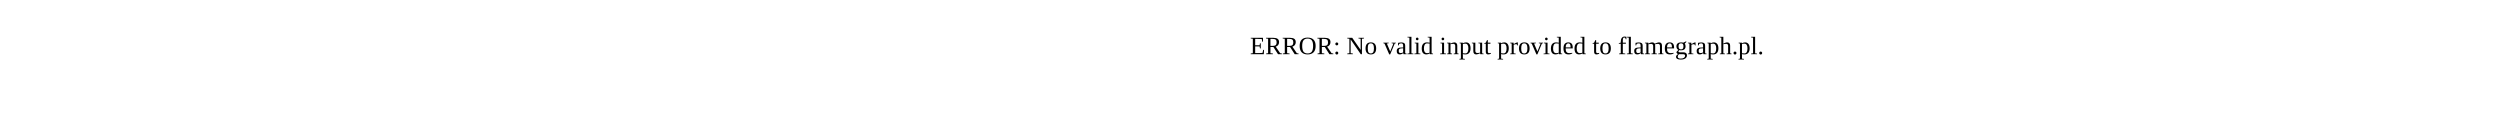
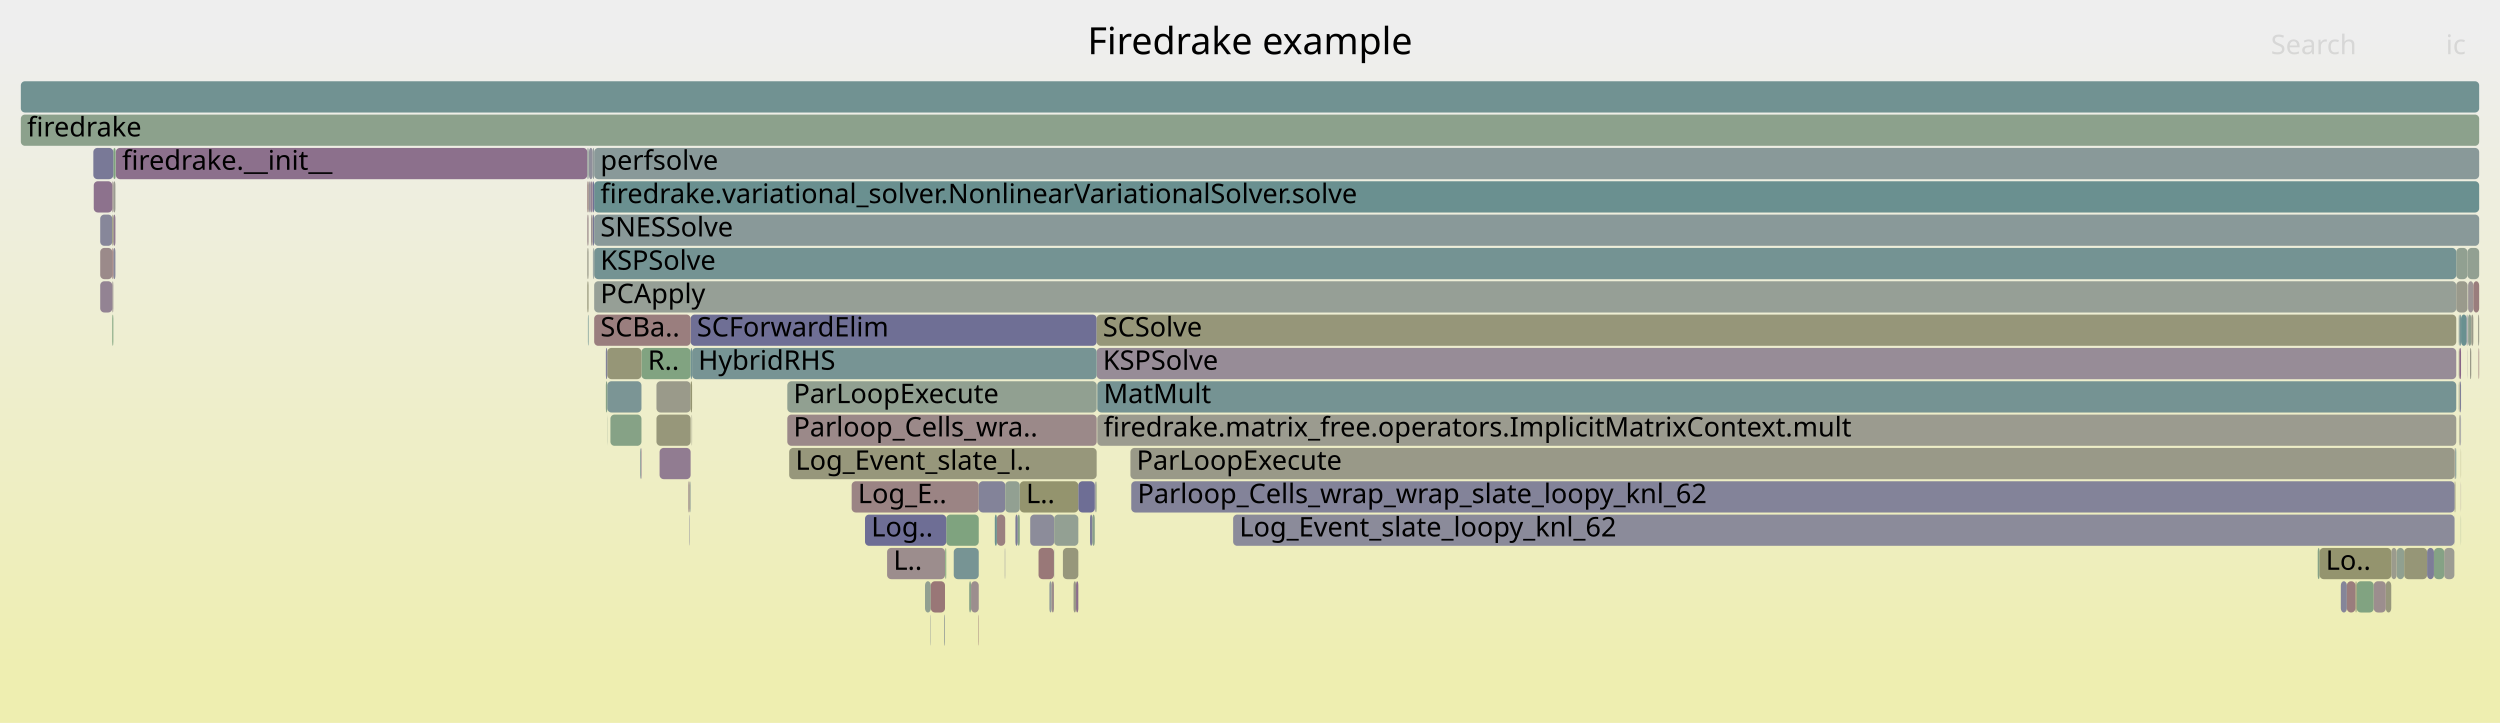
- <svg xmlns="http://www.w3.org/2000/svg" version="1.1" width="1200" height="65" viewBox="0 0 1200 65">
-   <text x="600.00" y="26">ERROR: No valid input provided to flamegraph.pl.</text>
+ <svg xmlns="http://www.w3.org/2000/svg" version="1.1" width="1200" height="347" viewBox="0 0 1200 347">
+   <defs>
+     <linearGradient id="background" y1="0" y2="1" x1="0" x2="0">
+       <stop stop-color="#eeeeee" offset="5%" />
+       <stop stop-color="#eeeeb0" offset="95%" />
+     </linearGradient>
+   </defs>
+   <style type="text/css">
+ 	text { font-family:Verdana; font-size:13px; fill:rgb(0,0,0); }
+ 	#search, #ignorecase { opacity:0.1; cursor:pointer; }
+ 	#search:hover, #search.show, #ignorecase:hover, #ignorecase.show { opacity:1; }
+ 	#subtitle { text-anchor:middle; font-color:rgb(160,160,160); }
+ 	#title { text-anchor:middle; font-size:18px}
+ 	#unzoom { cursor:pointer; }
+ 	#frames &gt; *:hover { stroke:black; stroke-width:0.5; cursor:pointer; }
+ 	.hide { display:none; }
+ 	.parent { opacity:0.5; }
+ </style>
+   <rect x="0.0" y="0" width="1200.0" height="347.0" fill="url(#background)" />
+   <text id="title" x="600.00" y="26">Firedrake example</text>
+   <text id="details" x="10.00" y="329"> </text>
+   <text id="unzoom" x="10.00" y="26" class="hide">Reset Zoom</text>
+   <text id="search" x="1090.00" y="26">Search</text>
+   <text id="ignorecase" x="1174.00" y="26">ic</text>
+   <text id="matched" x="1090.00" y="329"> </text>
+   <g id="frames">
+     <g>
+       <rect x="331.5" y="151" width="194.9" height="15.0" fill="rgb(111.467,111.467,148.994)" rx="2" ry="2" />
+       <text x="334.52" y="161.5">SCForwardElim</text>
+     </g>
+     <g>
+       <rect x="291.4" y="199" width="0.1" height="15.0" fill="rgb(143.948,160.288,143.948)" rx="2" ry="2" />
+       <text x="294.37" y="209.5" />
+     </g>
+     <g>
+       <rect x="1112.5" y="263" width="0.9" height="15.0" fill="rgb(135.354,161.687,135.354)" rx="2" ry="2" />
+       <text x="1115.47" y="273.5" />
+     </g>
+     <g>
+       <rect x="466.1" y="279" width="3.7" height="15.0" fill="rgb(155.867,141.648,141.648)" rx="2" ry="2" />
+       <text x="469.12" y="289.5" />
+     </g>
+     <g>
+       <rect x="498.5" y="263" width="7.4" height="15.0" fill="rgb(153.013,119.77,119.77)" rx="2" ry="2" />
+       <text x="501.51" y="273.5" />
+     </g>
+     <g>
+       <rect x="1178.2" y="231" width="0.4" height="15.0" fill="rgb(150.4,150.4,121.169)" rx="2" ry="2" />
+       <text x="1181.20" y="241.5" />
+     </g>
+     <g>
+       <rect x="282.7" y="71" width="1.8" height="15.0" fill="rgb(142.809,142.809,155.06)" rx="2" ry="2" />
+       <text x="285.68" y="81.5" />
+     </g>
+     <g>
+       <rect x="1173.2" y="263" width="4.9" height="15.0" fill="rgb(155.792,155.792,147.299)" rx="2" ry="2" />
+       <text x="1176.18" y="273.5" />
+     </g>
+     <g>
+       <rect x="1131.2" y="279" width="8.2" height="15.0" fill="rgb(129.31,162.67,129.31)" rx="2" ry="2" />
+       <text x="1134.22" y="289.5" />
+     </g>
+     <g>
+       <rect x="482.3" y="263" width="0.2" height="15.0" fill="rgb(139.708,139.708,154.46)" rx="2" ry="2" />
+       <text x="485.26" y="273.5" />
+     </g>
+     <g>
+       <rect x="315.1" y="183" width="16.4" height="15.0" fill="rgb(153.919,153.919,138.222)" rx="2" ry="2" />
+       <text x="318.15" y="193.5" />
+     </g>
+     <g>
+       <rect x="1179.0" y="119" width="5.4" height="15.0" fill="rgb(145.167,160.089,145.167)" rx="2" ry="2" />
+       <text x="1181.97" y="129.5" />
+     </g>
+     <g>
+       <rect x="281.9" y="103" width="0.6" height="15.0" fill="rgb(155.44,138.372,138.372)" rx="2" ry="2" />
+       <text x="284.92" y="113.5" />
+     </g>
+     <g>
+       <rect x="1154.0" y="263" width="11.0" height="15.0" fill="rgb(149.893,149.893,118.712)" rx="2" ry="2" />
+       <text x="1156.96" y="273.5" />
+     </g>
+     <g>
+       <rect x="453.9" y="263" width="0.3" height="15.0" fill="rgb(129.118,162.702,129.118)" rx="2" ry="2" />
+       <text x="456.94" y="273.5" />
+     </g>
+     <g>
+       <rect x="591.9" y="247" width="586.2" height="15.0" fill="rgb(138.506,138.506,154.227)" rx="2" ry="2" />
+       <text x="594.91" y="257.5">Log_Event_slate_loopy_knl_62</text>
+     </g>
+     <g>
+       <rect x="285.2" y="119" width="893.8" height="15.0" fill="rgb(115.657,147.022,147.022)" rx="2" ry="2" />
+       <text x="288.19" y="129.5">KSPSolve</text>
+     </g>
+     <g>
+       <rect x="285.2" y="151" width="46.3" height="15.0" fill="rgb(153.829,126.022,126.022)" rx="2" ry="2" />
+       <text x="288.19" y="161.5">SCBa..</text>
+     </g>
+     <g>
+       <rect x="489.5" y="231" width="28.1" height="15.0" fill="rgb(148.174,148.174,110.383)" rx="2" ry="2" />
+       <text x="492.53" y="241.5">L..</text>
+     </g>
+     <g>
+       <rect x="285.0" y="119" width="0.2" height="15.0" fill="rgb(155.454,155.454,145.663)" rx="2" ry="2" />
+       <text x="287.96" y="129.5" />
+     </g>
+     <g>
+       <rect x="377.9" y="183" width="148.5" height="15.0" fill="rgb(144.923,160.129,144.923)" rx="2" ry="2" />
+       <text x="380.87" y="193.5">ParLoopExecute</text>
+     </g>
+     <g>
+       <rect x="282.5" y="87" width="0.2" height="15.0" fill="rgb(131.862,162.255,131.862)" rx="2" ry="2" />
+       <text x="285.46" y="97.5" />
+     </g>
+     <g>
+       <rect x="48.1" y="103" width="5.8" height="15.0" fill="rgb(135.104,135.104,153.568)" rx="2" ry="2" />
+       <text x="51.14" y="113.5" />
+     </g>
+     <g>
+       <rect x="285.2" y="135" width="893.8" height="15.0" fill="rgb(149.643,159.36,149.643)" rx="2" ry="2" />
+       <text x="288.19" y="145.5">PCApply</text>
+     </g>
+     <g>
+       <rect x="465.2" y="279" width="0.9" height="15.0" fill="rgb(136.325,161.529,136.325)" rx="2" ry="2" />
+       <text x="468.21" y="289.5" />
+     </g>
+     <g>
+       <rect x="526.4" y="151" width="652.6" height="15.0" fill="rgb(150.311,150.311,120.738)" rx="2" ry="2" />
+       <text x="529.37" y="161.5">SCSolve</text>
+     </g>
+     <g>
+       <rect x="307.6" y="215" width="0.3" height="15.0" fill="rgb(140.595,113.399,140.595)" rx="2" ry="2" />
+       <text x="310.64" y="225.5" />
+     </g>
+     <g>
+       <rect x="525.6" y="231" width="0.2" height="15.0" fill="rgb(144.755,124.059,144.755)" rx="2" ry="2" />
+       <text x="528.63" y="241.5" />
+     </g>
+     <g>
+       <rect x="1178.2" y="215" width="0.4" height="15.0" fill="rgb(155.685,140.25,140.25)" rx="2" ry="2" />
+       <text x="1181.20" y="225.5" />
+     </g>
+     <g>
+       <rect x="282.7" y="87" width="0.9" height="15.0" fill="rgb(152.822,144.731,152.822)" rx="2" ry="2" />
+       <text x="285.68" y="97.5" />
+     </g>
+     <g>
+       <rect x="1181.2" y="215" width="0.1" height="15.0" fill="rgb(147.703,147.703,108.098)" rx="2" ry="2" />
+       <text x="1184.16" y="225.5" />
+     </g>
+     <g>
+       <rect x="1168.3" y="263" width="4.9" height="15.0" fill="rgb(132.857,162.093,132.857)" rx="2" ry="2" />
+       <text x="1171.25" y="273.5" />
+     </g>
+     <g>
+       <rect x="1181.3" y="151" width="2.7" height="15.0" fill="rgb(104.833,144.216,144.216)" rx="2" ry="2" />
+       <text x="1184.30" y="161.5" />
+     </g>
+     <g>
+       <rect x="53.9" y="151" width="0.5" height="15.0" fill="rgb(125.655,163.265,125.655)" rx="2" ry="2" />
+       <text x="56.88" y="161.5" />
+     </g>
+     <g>
+       <rect x="1180.2" y="167" width="0.1" height="15.0" fill="rgb(140.056,160.921,140.056)" rx="2" ry="2" />
+       <text x="1183.17" y="177.5" />
+     </g>
+     <g>
+       <rect x="524.3" y="247" width="1.2" height="15.0" fill="rgb(138.145,161.232,138.145)" rx="2" ry="2" />
+       <text x="527.32" y="257.5" />
+     </g>
+     <g>
+       <rect x="307.5" y="215" width="0.1" height="15.0" fill="rgb(117.519,147.505,147.505)" rx="2" ry="2" />
+       <text x="310.51" y="225.5" />
+     </g>
+     <g>
+       <rect x="1184.7" y="135" width="2.5" height="15.0" fill="rgb(156.773,148.591,148.591)" rx="2" ry="2" />
+       <text x="1187.72" y="145.5" />
+     </g>
+     <g>
+       <rect x="526.2" y="231" width="0.2" height="15.0" fill="rgb(152.472,152.472,131.211)" rx="2" ry="2" />
+       <text x="529.17" y="241.5" />
+     </g>
+     <g>
+       <rect x="1145.2" y="279" width="2.6" height="15.0" fill="rgb(150.993,150.993,124.041)" rx="2" ry="2" />
+       <text x="1148.25" y="289.5" />
+     </g>
+     <g>
+       <rect x="454.2" y="247" width="15.6" height="15.0" fill="rgb(126.625,163.108,126.625)" rx="2" ry="2" />
+       <text x="457.21" y="257.5" />
+     </g>
+     <g>
+       <rect x="505.9" y="263" width="0.1" height="15.0" fill="rgb(113.224,146.391,146.391)" rx="2" ry="2" />
+       <text x="508.90" y="273.5" />
+     </g>
+     <g>
+       <rect x="53.9" y="135" width="0.5" height="15.0" fill="rgb(156.458,146.178,146.178)" rx="2" ry="2" />
+       <text x="56.88" y="145.5" />
+     </g>
+     <g>
+       <rect x="526.7" y="183" width="652.3" height="15.0" fill="rgb(117.396,147.473,147.473)" rx="2" ry="2" />
+       <text x="529.72" y="193.5">MatMult</text>
+     </g>
+     <g>
+       <rect x="1130.6" y="279" width="0.6" height="15.0" fill="rgb(148.953,148.953,114.156)" rx="2" ry="2" />
+       <text x="1133.63" y="289.5" />
+     </g>
+     <g>
+       <rect x="54.4" y="87" width="1.0" height="15.0" fill="rgb(155.357,155.357,145.19)" rx="2" ry="2" />
+       <text x="57.44" y="97.5" />
+     </g>
+     <g>
+       <rect x="525.5" y="231" width="0.1" height="15.0" fill="rgb(138.141,161.233,138.141)" rx="2" ry="2" />
+       <text x="528.49" y="241.5" />
+     </g>
+     <g>
+       <rect x="1150.4" y="263" width="3.6" height="15.0" fill="rgb(144.116,160.26,144.116)" rx="2" ry="2" />
+       <text x="1153.35" y="273.5" />
+     </g>
+     <g>
+       <rect x="54.4" y="103" width="1.0" height="15.0" fill="rgb(143.881,121.82,143.881)" rx="2" ry="2" />
+       <text x="57.44" y="113.5" />
+     </g>
+     <g>
+       <rect x="281.9" y="135" width="0.6" height="15.0" fill="rgb(150.913,150.913,123.656)" rx="2" ry="2" />
+       <text x="284.92" y="145.5" />
+     </g>
+     <g>
+       <rect x="48.1" y="135" width="5.8" height="15.0" fill="rgb(147.329,130.655,147.329)" rx="2" ry="2" />
+       <text x="51.14" y="145.5" />
+     </g>
+     <g>
+       <rect x="453.2" y="295" width="0.4" height="15.0" fill="rgb(150.51,159.219,150.51)" rx="2" ry="2" />
+       <text x="456.19" y="305.5" />
+     </g>
+     <g>
+       <rect x="1180.8" y="183" width="0.5" height="15.0" fill="rgb(126.707,126.707,151.943)" rx="2" ry="2" />
+       <text x="1183.80" y="193.5" />
+     </g>
+     <g>
+       <rect x="331.1" y="231" width="0.2" height="15.0" fill="rgb(153.9,153.9,138.131)" rx="2" ry="2" />
+       <text x="334.13" y="241.5" />
+     </g>
+     <g>
+       <rect x="542.6" y="215" width="635.6" height="15.0" fill="rgb(153.455,153.455,135.972)" rx="2" ry="2" />
+       <text x="545.56" y="225.5">ParLoopExecute</text>
+     </g>
+     <g>
+       <rect x="284.5" y="71" width="0.7" height="15.0" fill="rgb(146.454,155.007,155.007)" rx="2" ry="2" />
+       <text x="287.49" y="81.5" />
+     </g>
+     <g>
+       <rect x="284.6" y="103" width="0.6" height="15.0" fill="rgb(117.579,117.579,150.177)" rx="2" ry="2" />
+       <text x="287.62" y="113.5" />
+     </g>
+     <g>
+       <rect x="54.4" y="119" width="1.0" height="15.0" fill="rgb(135.776,135.776,153.699)" rx="2" ry="2" />
+       <text x="57.44" y="129.5" />
+     </g>
+     <g>
+       <rect x="526.7" y="199" width="652.3" height="15.0" fill="rgb(154.835,154.835,142.66)" rx="2" ry="2" />
+       <text x="529.72" y="209.5">firedrake.matrix_free.operators.ImplicitMatrixContext.mult</text>
+     </g>
+     <g>
+       <rect x="469.6" y="295" width="0.2" height="15.0" fill="rgb(152.576,116.416,116.416)" rx="2" ry="2" />
+       <text x="472.57" y="305.5" />
+     </g>
+     <g>
+       <rect x="1180.2" y="151" width="0.4" height="15.0" fill="rgb(129.238,150.543,150.543)" rx="2" ry="2" />
+       <text x="1183.17" y="161.5" />
+     </g>
+     <g>
+       <rect x="1179.0" y="135" width="5.4" height="15.0" fill="rgb(154.184,154.184,139.508)" rx="2" ry="2" />
+       <text x="1181.97" y="145.5" />
+     </g>
+     <g>
+       <rect x="55.4" y="71" width="0.2" height="15.0" fill="rgb(134.869,161.766,134.869)" rx="2" ry="2" />
+       <text x="58.41" y="81.5" />
+     </g>
+     <g>
+       <rect x="55.6" y="71" width="226.3" height="15.0" fill="rgb(139.935,111.709,139.935)" rx="2" ry="2" />
+       <text x="58.61" y="81.5">firedrake.__init__</text>
+     </g>
+     <g>
+       <rect x="1184.3" y="167" width="0.1" height="15.0" fill="rgb(150.129,137.831,150.129)" rx="2" ry="2" />
+       <text x="1187.32" y="177.5" />
+     </g>
+     <g>
+       <rect x="453.6" y="263" width="0.3" height="15.0" fill="rgb(124.262,163.492,124.262)" rx="2" ry="2" />
+       <text x="456.60" y="273.5" />
+     </g>
+     <g>
+       <rect x="307.9" y="167" width="23.6" height="15.0" fill="rgb(128.908,162.736,128.908)" rx="2" ry="2" />
+       <text x="310.93" y="177.5">R..</text>
+     </g>
+     <g>
+       <rect x="377.9" y="199" width="148.5" height="15.0" fill="rgb(155.211,136.616,136.616)" rx="2" ry="2" />
+       <text x="380.87" y="209.5">Parloop_Cells_wra..</text>
+     </g>
+     <g>
+       <rect x="425.8" y="263" width="27.8" height="15.0" fill="rgb(155.746,140.72,140.72)" rx="2" ry="2" />
+       <text x="428.84" y="273.5">L..</text>
+     </g>
+     <g>
+       <rect x="290.8" y="183" width="0.7" height="15.0" fill="rgb(135.363,161.685,135.363)" rx="2" ry="2" />
+       <text x="293.84" y="193.5" />
+     </g>
+     <g>
+       <rect x="10.0" y="55" width="1180.0" height="15.0" fill="rgb(139.946,160.939,139.946)" rx="2" ry="2" />
+       <text x="13.00" y="65.5">firedrake</text>
+     </g>
+     <g>
+       <rect x="1178.1" y="247" width="0.1" height="15.0" fill="rgb(117.371,117.371,150.136)" rx="2" ry="2" />
+       <text x="1181.07" y="257.5" />
+     </g>
+     <g>
+       <rect x="517.6" y="231" width="7.9" height="15.0" fill="rgb(110.462,110.462,148.799)" rx="2" ry="2" />
+       <text x="520.59" y="241.5" />
+     </g>
+     <g>
+       <rect x="1187.2" y="135" width="2.8" height="15.0" fill="rgb(153.68,124.882,124.882)" rx="2" ry="2" />
+       <text x="1190.16" y="145.5" />
+     </g>
+     <g>
+       <rect x="1184.4" y="119" width="5.6" height="15.0" fill="rgb(146.409,159.887,146.409)" rx="2" ry="2" />
+       <text x="1187.44" y="129.5" />
+     </g>
+     <g>
+       <rect x="285.2" y="71" width="904.8" height="15.0" fill="rgb(136.859,152.519,152.519)" rx="2" ry="2" />
+       <text x="288.19" y="81.5">perfsolve</text>
+     </g>
+     <g>
+       <rect x="503.7" y="279" width="1.1" height="15.0" fill="rgb(146.094,154.913,154.913)" rx="2" ry="2" />
+       <text x="506.69" y="289.5" />
+     </g>
+     <g>
+       <rect x="446.6" y="295" width="0.2" height="15.0" fill="rgb(145.802,154.838,154.838)" rx="2" ry="2" />
+       <text x="449.63" y="305.5" />
+     </g>
+     <g>
+       <rect x="526.0" y="231" width="0.2" height="15.0" fill="rgb(124.985,163.375,124.985)" rx="2" ry="2" />
+       <text x="528.96" y="241.5" />
+     </g>
+     <g>
+       <rect x="332.0" y="199" width="0.2" height="15.0" fill="rgb(152.556,152.556,131.616)" rx="2" ry="2" />
+       <text x="335.03" y="209.5" />
+     </g>
+     <g>
+       <rect x="444.0" y="279" width="2.8" height="15.0" fill="rgb(145.321,160.064,145.321)" rx="2" ry="2" />
+       <text x="446.95" y="289.5" />
+     </g>
+     <g>
+       <rect x="281.9" y="119" width="0.6" height="15.0" fill="rgb(153.83,153.83,137.79)" rx="2" ry="2" />
+       <text x="284.92" y="129.5" />
+     </g>
+     <g>
+       <rect x="1181.0" y="199" width="0.3" height="15.0" fill="rgb(128.764,128.764,152.341)" rx="2" ry="2" />
+       <text x="1183.97" y="209.5" />
+     </g>
+     <g>
+       <rect x="1189.7" y="167" width="0.3" height="15.0" fill="rgb(153.006,119.716,119.716)" rx="2" ry="2" />
+       <text x="1192.74" y="177.5" />
+     </g>
+     <g>
+       <rect x="1180.3" y="167" width="0.3" height="15.0" fill="rgb(154.384,130.275,130.275)" rx="2" ry="2" />
+       <text x="1183.32" y="177.5" />
+     </g>
+     <g>
+       <rect x="331.5" y="183" width="0.7" height="15.0" fill="rgb(148.493,148.493,111.925)" rx="2" ry="2" />
+       <text x="334.52" y="193.5" />
+     </g>
+     <g>
+       <rect x="1185.6" y="167" width="0.6" height="15.0" fill="rgb(153.178,153.178,134.63)" rx="2" ry="2" />
+       <text x="1188.57" y="177.5" />
+     </g>
+     <g>
+       <rect x="408.8" y="231" width="61.0" height="15.0" fill="rgb(154.632,132.18,132.18)" rx="2" ry="2" />
+       <text x="411.78" y="241.5">Log_E..</text>
+     </g>
+     <g>
+       <rect x="469.8" y="231" width="12.7" height="15.0" fill="rgb(131.109,131.109,152.795)" rx="2" ry="2" />
+       <text x="472.81" y="241.5" />
+     </g>
+     <g>
+       <rect x="1139.4" y="279" width="5.8" height="15.0" fill="rgb(155.962,142.374,142.374)" rx="2" ry="2" />
+       <text x="1142.38" y="289.5" />
+     </g>
+     <g>
+       <rect x="1180.6" y="167" width="0.7" height="15.0" fill="rgb(135.293,99.813,135.293)" rx="2" ry="2" />
+       <text x="1183.60" y="177.5" />
+     </g>
+     <g>
+       <rect x="478.5" y="247" width="4.0" height="15.0" fill="rgb(154.121,128.258,128.258)" rx="2" ry="2" />
+       <text x="481.48" y="257.5" />
+     </g>
+     <g>
+       <rect x="1165.0" y="263" width="3.3" height="15.0" fill="rgb(125.439,125.439,151.698)" rx="2" ry="2" />
+       <text x="1167.95" y="273.5" />
+     </g>
+     <g>
+       <rect x="281.9" y="87" width="0.6" height="15.0" fill="rgb(153.386,122.626,122.626)" rx="2" ry="2" />
+       <text x="284.92" y="97.5" />
+     </g>
+     <g>
+       <rect x="10.0" y="39" width="1180.0" height="15.0" fill="rgb(113.493,146.461,146.461)" rx="2" ry="2" />
+       <text x="13.00" y="49.5" />
+     </g>
+     <g>
+       <rect x="482.5" y="231" width="7.0" height="15.0" fill="rgb(146.442,159.882,146.442)" rx="2" ry="2" />
+       <text x="485.48" y="241.5" />
+     </g>
+     <g>
+       <rect x="330.8" y="247" width="0.2" height="15.0" fill="rgb(130.684,130.684,152.713)" rx="2" ry="2" />
+       <text x="333.85" y="257.5" />
+     </g>
+     <g>
+       <rect x="1184.7" y="151" width="1.5" height="15.0" fill="rgb(144.283,160.233,144.283)" rx="2" ry="2" />
+       <text x="1187.72" y="161.5" />
+     </g>
+     <g>
+       <rect x="284.6" y="119" width="0.4" height="15.0" fill="rgb(137.627,152.718,152.718)" rx="2" ry="2" />
+       <text x="287.62" y="129.5" />
+     </g>
+     <g>
+       <rect x="316.6" y="215" width="14.9" height="15.0" fill="rgb(144.796,124.165,144.796)" rx="2" ry="2" />
+       <text x="319.56" y="225.5" />
+     </g>
+     <g>
+       <rect x="477.5" y="247" width="1.0" height="15.0" fill="rgb(105.921,144.498,144.498)" rx="2" ry="2" />
+       <text x="480.50" y="257.5" />
+     </g>
+     <g>
+       <rect x="1180.2" y="183" width="0.1" height="15.0" fill="rgb(123.302,149.004,149.004)" rx="2" ry="2" />
+       <text x="1183.17" y="193.5" />
+     </g>
+     <g>
+       <rect x="331.5" y="167" width="0.7" height="15.0" fill="rgb(114.35,146.683,146.683)" rx="2" ry="2" />
+       <text x="334.52" y="177.5" />
+     </g>
+     <g>
+       <rect x="446.8" y="279" width="6.8" height="15.0" fill="rgb(152.934,119.162,119.162)" rx="2" ry="2" />
+       <text x="449.81" y="289.5" />
+     </g>
+     <g>
+       <rect x="1189.5" y="151" width="0.5" height="15.0" fill="rgb(153.479,153.479,136.092)" rx="2" ry="2" />
+       <text x="1192.54" y="161.5" />
+     </g>
+     <g>
+       <rect x="488.5" y="247" width="1.0" height="15.0" fill="rgb(134.137,161.885,134.137)" rx="2" ry="2" />
+       <text x="491.47" y="257.5" />
+     </g>
+     <g>
+       <rect x="281.9" y="71" width="0.6" height="15.0" fill="rgb(146.53,155.026,155.026)" rx="2" ry="2" />
+       <text x="284.92" y="81.5" />
+     </g>
+     <g>
+       <rect x="1123.6" y="279" width="2.9" height="15.0" fill="rgb(133.451,133.451,153.249)" rx="2" ry="2" />
+       <text x="1126.56" y="289.5" />
+     </g>
+     <g>
+       <rect x="1184.0" y="151" width="0.4" height="15.0" fill="rgb(129.332,129.332,152.451)" rx="2" ry="2" />
+       <text x="1186.99" y="161.5" />
+     </g>
+     <g>
+       <rect x="45.0" y="87" width="8.9" height="15.0" fill="rgb(140.971,114.363,140.971)" rx="2" ry="2" />
+       <text x="47.96" y="97.5" />
+     </g>
+     <g>
+       <rect x="283.6" y="87" width="0.9" height="15.0" fill="rgb(146.308,128.038,146.308)" rx="2" ry="2" />
+       <text x="286.58" y="97.5" />
+     </g>
+     <g>
+       <rect x="515.3" y="279" width="1.2" height="15.0" fill="rgb(152.862,152.862,133.099)" rx="2" ry="2" />
+       <text x="518.34" y="289.5" />
+     </g>
+     <g>
+       <rect x="1181.2" y="231" width="0.1" height="15.0" fill="rgb(146.265,127.93,146.265)" rx="2" ry="2" />
+       <text x="1184.16" y="241.5" />
+     </g>
+     <g>
+       <rect x="54.4" y="71" width="1.0" height="15.0" fill="rgb(126.25,163.169,126.25)" rx="2" ry="2" />
+       <text x="57.44" y="81.5" />
+     </g>
+     <g>
+       <rect x="315.1" y="199" width="16.4" height="15.0" fill="rgb(150.664,150.664,122.447)" rx="2" ry="2" />
+       <text x="318.15" y="209.5" />
+     </g>
+     <g>
+       <rect x="53.9" y="103" width="0.5" height="15.0" fill="rgb(148.559,148.559,112.247)" rx="2" ry="2" />
+       <text x="56.88" y="113.5" />
+     </g>
+     <g>
+       <rect x="1126.5" y="279" width="4.1" height="15.0" fill="rgb(153.669,124.799,124.799)" rx="2" ry="2" />
+       <text x="1129.46" y="289.5" />
+     </g>
+     <g>
+       <rect x="48.1" y="119" width="5.8" height="15.0" fill="rgb(155.445,138.414,138.414)" rx="2" ry="2" />
+       <text x="51.14" y="129.5" />
+     </g>
+     <g>
+       <rect x="526.4" y="167" width="652.6" height="15.0" fill="rgb(150.941,139.911,150.941)" rx="2" ry="2" />
+       <text x="529.37" y="177.5">KSPSolve</text>
+     </g>
+     <g>
+       <rect x="44.8" y="71" width="9.6" height="15.0" fill="rgb(121.092,121.092,150.856)" rx="2" ry="2" />
+       <text x="47.77" y="81.5" />
+     </g>
+     <g>
+       <rect x="1180.3" y="183" width="0.3" height="15.0" fill="rgb(153.13,153.13,134.402)" rx="2" ry="2" />
+       <text x="1183.32" y="193.5" />
+     </g>
+     <g>
+       <rect x="307.2" y="215" width="0.3" height="15.0" fill="rgb(122.234,148.727,148.727)" rx="2" ry="2" />
+       <text x="310.24" y="225.5" />
+     </g>
+     <g>
+       <rect x="53.9" y="119" width="0.5" height="15.0" fill="rgb(152.625,116.794,116.794)" rx="2" ry="2" />
+       <text x="56.88" y="129.5" />
+     </g>
+     <g>
+       <rect x="457.8" y="263" width="12.0" height="15.0" fill="rgb(119.357,147.982,147.982)" rx="2" ry="2" />
+       <text x="460.83" y="273.5" />
+     </g>
+     <g>
+       <rect x="283.7" y="103" width="0.8" height="15.0" fill="rgb(156.139,143.735,143.735)" rx="2" ry="2" />
+       <text x="286.71" y="113.5" />
+     </g>
+     <g>
+       <rect x="331.0" y="231" width="0.1" height="15.0" fill="rgb(129.728,162.602,129.728)" rx="2" ry="2" />
+       <text x="334.00" y="241.5" />
+     </g>
+     <g>
+       <rect x="510.2" y="263" width="7.4" height="15.0" fill="rgb(150.871,150.871,123.451)" rx="2" ry="2" />
+       <text x="513.18" y="273.5" />
+     </g>
+     <g>
+       <rect x="523.2" y="247" width="1.1" height="15.0" fill="rgb(124.775,124.775,151.569)" rx="2" ry="2" />
+       <text x="526.16" y="257.5" />
+     </g>
+     <g>
+       <rect x="285.2" y="87" width="904.8" height="15.0" fill="rgb(105.683,144.436,144.436)" rx="2" ry="2" />
+       <text x="288.19" y="97.5">firedrake.variational_solver.NonlinearVariationalSolver.solve</text>
+     </g>
+     <g>
+       <rect x="494.5" y="247" width="11.5" height="15.0" fill="rgb(139.676,139.676,154.453)" rx="2" ry="2" />
+       <text x="497.53" y="257.5" />
+     </g>
+     <g>
+       <rect x="1181.2" y="247" width="0.1" height="15.0" fill="rgb(138.734,161.136,138.734)" rx="2" ry="2" />
+       <text x="1184.16" y="257.5" />
+     </g>
+     <g>
+       <rect x="504.8" y="279" width="1.1" height="15.0" fill="rgb(155.568,139.352,139.352)" rx="2" ry="2" />
+       <text x="507.80" y="289.5" />
+     </g>
+     <g>
+       <rect x="284.6" y="87" width="0.6" height="15.0" fill="rgb(112.158,112.158,149.127)" rx="2" ry="2" />
+       <text x="287.62" y="97.5" />
+     </g>
+     <g>
+       <rect x="487.4" y="247" width="1.1" height="15.0" fill="rgb(121.905,121.905,151.014)" rx="2" ry="2" />
+       <text x="490.44" y="257.5" />
+     </g>
+     <g>
+       <rect x="331.3" y="231" width="0.2" height="15.0" fill="rgb(129.59,150.634,150.634)" rx="2" ry="2" />
+       <text x="334.25" y="241.5" />
+     </g>
+     <g>
+       <rect x="332.2" y="167" width="194.2" height="15.0" fill="rgb(119.178,147.935,147.935)" rx="2" ry="2" />
+       <text x="335.16" y="177.5">HybridRHS</text>
+     </g>
+     <g>
+       <rect x="1180.6" y="151" width="0.7" height="15.0" fill="rgb(118.825,147.844,147.844)" rx="2" ry="2" />
+       <text x="1183.60" y="161.5" />
+     </g>
+     <g>
+       <rect x="282.5" y="71" width="0.2" height="15.0" fill="rgb(146.868,159.812,146.868)" rx="2" ry="2" />
+       <text x="285.46" y="81.5" />
+     </g>
+     <g>
+       <rect x="285.2" y="103" width="904.8" height="15.0" fill="rgb(137.333,152.642,152.642)" rx="2" ry="2" />
+       <text x="288.19" y="113.5">SNESSolve</text>
+     </g>
+     <g>
+       <rect x="293.0" y="199" width="14.9" height="15.0" fill="rgb(133.989,161.909,133.989)" rx="2" ry="2" />
+       <text x="296.04" y="209.5" />
+     </g>
+     <g>
+       <rect x="378.8" y="215" width="147.6" height="15.0" fill="rgb(150.766,150.766,122.941)" rx="2" ry="2" />
+       <text x="381.83" y="225.5">Log_Event_slate_l..</text>
+     </g>
+     <g>
+       <rect x="53.9" y="87" width="0.5" height="15.0" fill="rgb(155.61,139.677,139.677)" rx="2" ry="2" />
+       <text x="56.88" y="97.5" />
+     </g>
+     <g>
+       <rect x="525.8" y="231" width="0.2" height="15.0" fill="rgb(133.462,133.462,153.251)" rx="2" ry="2" />
+       <text x="528.83" y="241.5" />
+     </g>
+     <g>
+       <rect x="291.5" y="183" width="16.4" height="15.0" fill="rgb(123.319,149.009,149.009)" rx="2" ry="2" />
+       <text x="294.49" y="193.5" />
+     </g>
+     <g>
+       <rect x="1186.2" y="151" width="1.0" height="15.0" fill="rgb(153.74,153.74,137.355)" rx="2" ry="2" />
+       <text x="1189.20" y="161.5" />
+     </g>
+     <g>
+       <rect x="282.2" y="151" width="0.3" height="15.0" fill="rgb(104.792,144.205,144.205)" rx="2" ry="2" />
+       <text x="285.23" y="161.5" />
+     </g>
+     <g>
+       <rect x="1178.6" y="215" width="0.4" height="15.0" fill="rgb(111.766,146.013,146.013)" rx="2" ry="2" />
+       <text x="1181.61" y="225.5" />
+     </g>
+     <g>
+       <rect x="291.5" y="167" width="16.4" height="15.0" fill="rgb(149.897,149.897,118.73)" rx="2" ry="2" />
+       <text x="294.49" y="177.5" />
+     </g>
+     <g>
+       <rect x="1180.3" y="199" width="0.3" height="15.0" fill="rgb(153.508,153.508,136.232)" rx="2" ry="2" />
+       <text x="1183.32" y="209.5" />
+     </g>
+     <g>
+       <rect x="516.5" y="279" width="1.1" height="15.0" fill="rgb(139.428,110.41,139.428)" rx="2" ry="2" />
+       <text x="519.46" y="289.5" />
+     </g>
+     <g>
+       <rect x="290.8" y="167" width="0.7" height="15.0" fill="rgb(128.816,128.816,152.352)" rx="2" ry="2" />
+       <text x="293.84" y="177.5" />
+     </g>
+     <g>
+       <rect x="330.4" y="231" width="0.6" height="15.0" fill="rgb(155.068,135.521,135.521)" rx="2" ry="2" />
+       <text x="333.36" y="241.5" />
+     </g>
+     <g>
+       <rect x="1147.8" y="263" width="2.6" height="15.0" fill="rgb(154.591,154.591,141.481)" rx="2" ry="2" />
+       <text x="1150.75" y="273.5" />
+     </g>
+     <g>
+       <rect x="415.2" y="247" width="39.0" height="15.0" fill="rgb(110.388,110.388,148.785)" rx="2" ry="2" />
+       <text x="418.22" y="257.5">Log..</text>
+     </g>
+     <g>
+       <rect x="543.0" y="231" width="635.2" height="15.0" fill="rgb(130.735,130.735,152.723)" rx="2" ry="2" />
+       <text x="546.00" y="241.5">Parloop_Cells_wrap_wrap_slate_loopy_knl_62</text>
+     </g>
+     <g>
+       <rect x="506.0" y="247" width="11.6" height="15.0" fill="rgb(147.152,159.766,147.152)" rx="2" ry="2" />
+       <text x="509.03" y="257.5" />
+     </g>
+     <g>
+       <rect x="1113.4" y="263" width="34.4" height="15.0" fill="rgb(148.153,148.153,110.279)" rx="2" ry="2" />
+       <text x="1116.36" y="273.5">Lo..</text>
+     </g>
+   </g>
</svg>
